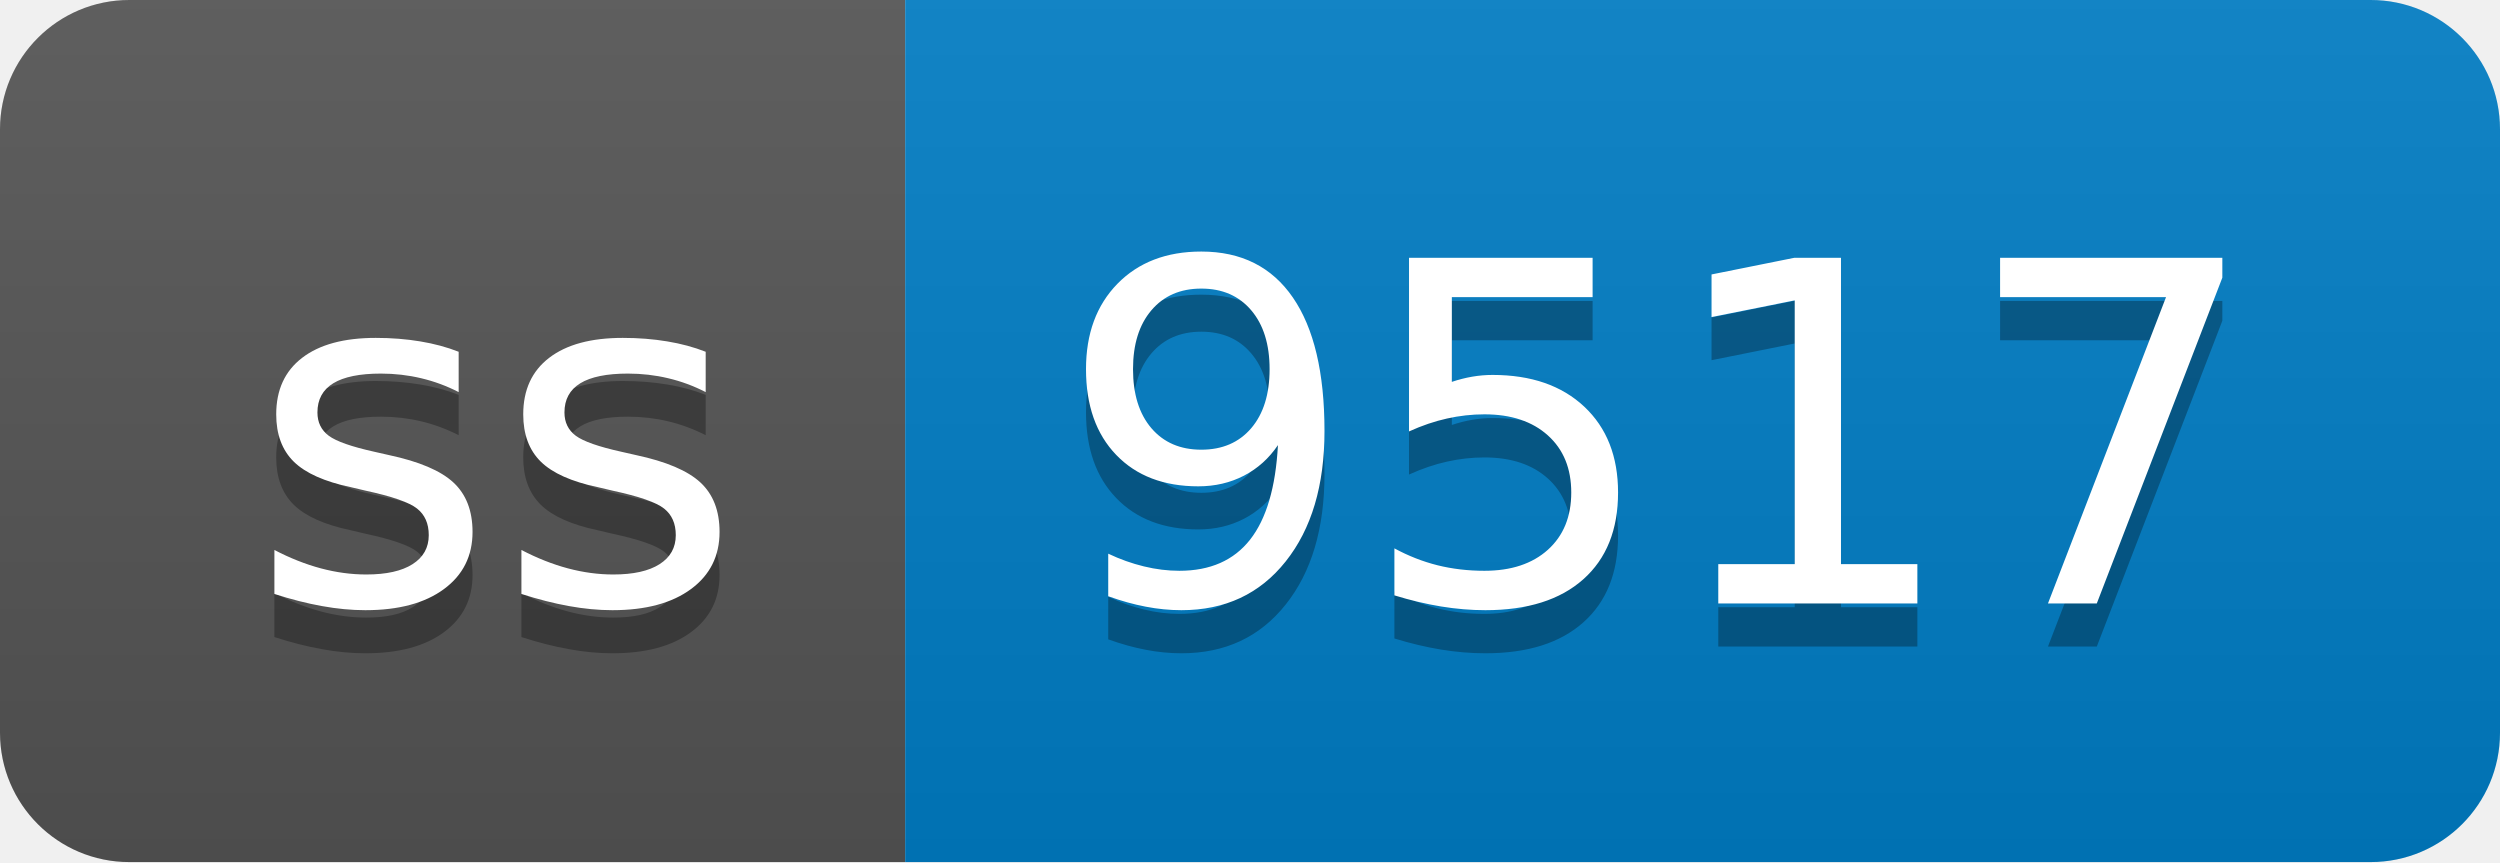
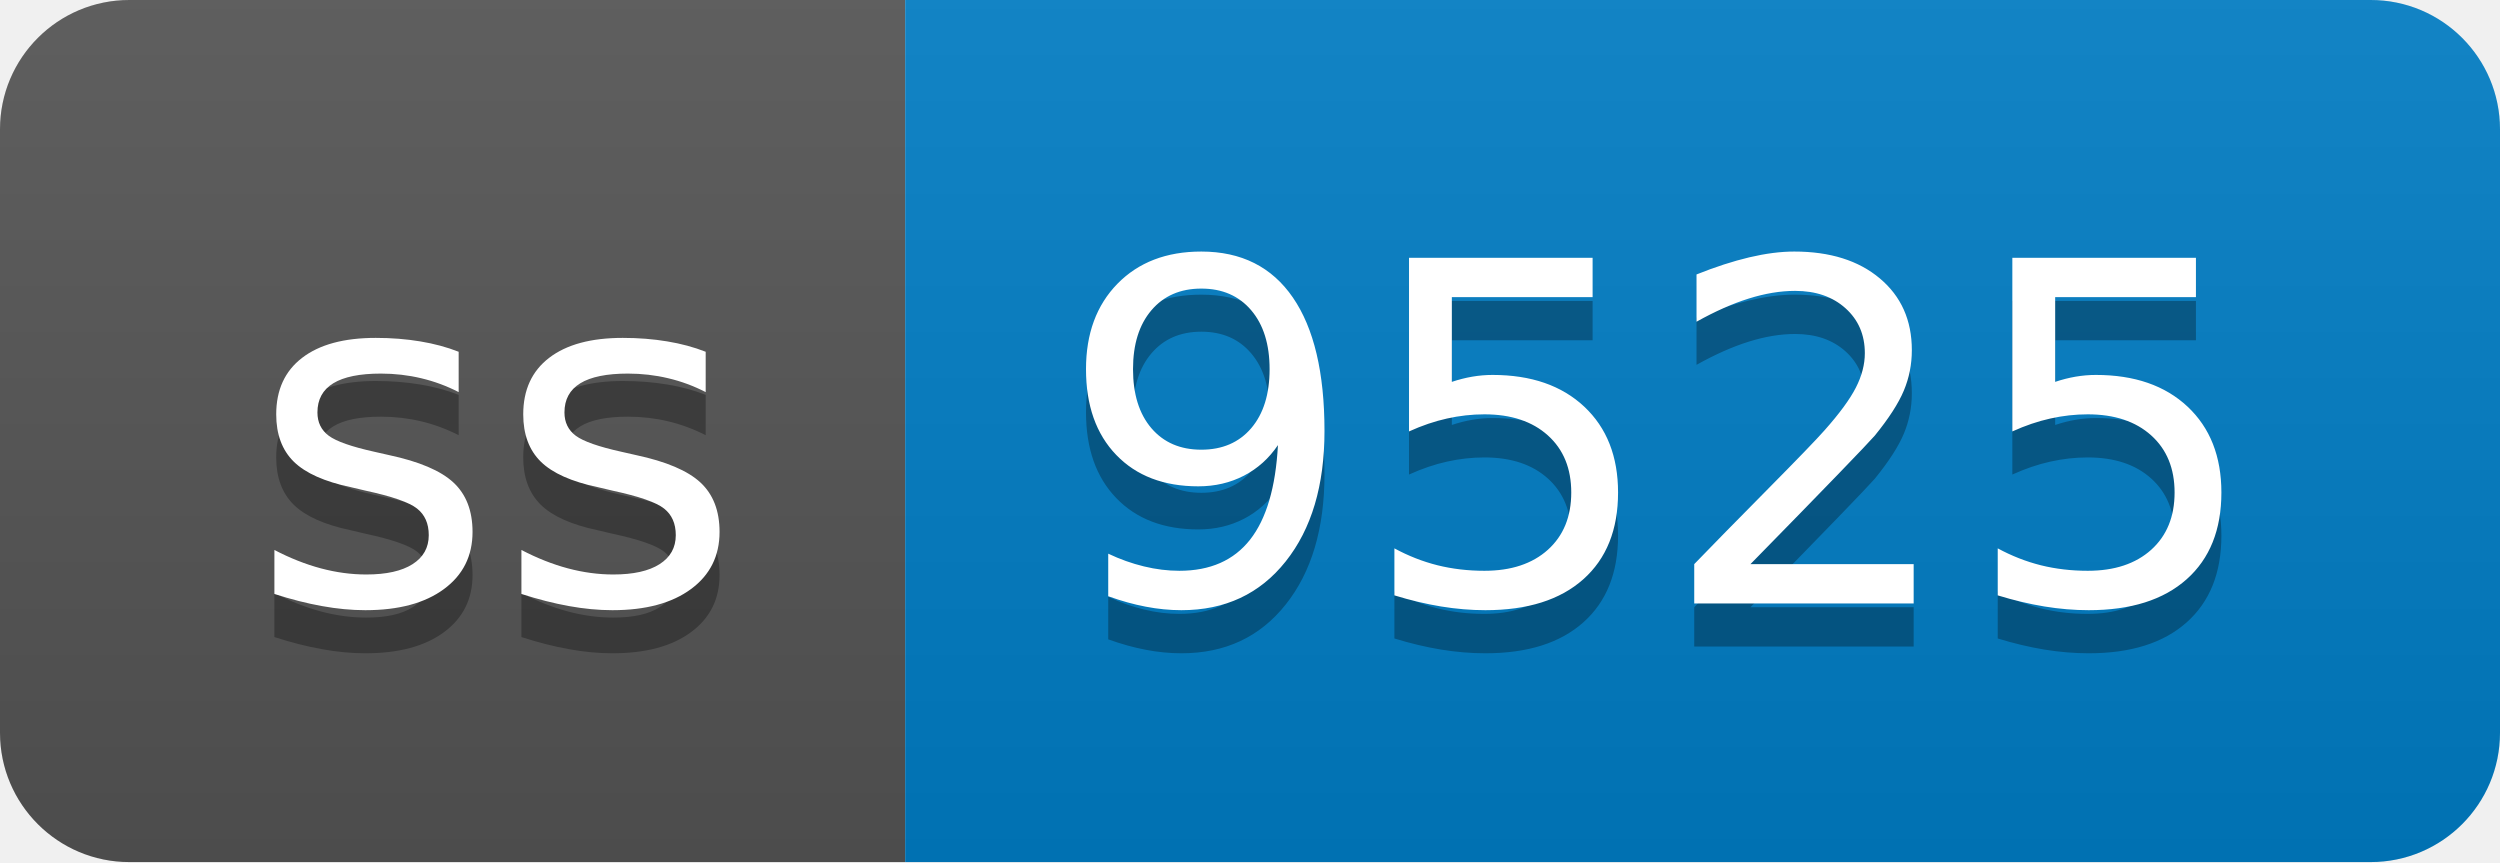
- <svg xmlns="http://www.w3.org/2000/svg" width="58" height="20" role="img" aria-label="ss: 9517">
+ <svg xmlns="http://www.w3.org/2000/svg" width="58" height="20" role="img" aria-label="ss: 9525">
  <linearGradient id="s" x2="0" y2="100%">
    <stop offset="0" stop-color="#bbb" stop-opacity=".1" />
    <stop offset="1" stop-opacity=".1" />
  </linearGradient>
  <clipPath id="r">
    <rect width="58" height="20" rx="3" fill="#fff" />
  </clipPath>
  <g clip-path="url(#r)">
    <rect width="21" height="20" fill="#555" />
    <rect x="21" width="37" height="20" fill="#007ec6" />
    <rect width="58" height="20" fill="url(#s)" />
  </g>
  <g fill="#fff" text-anchor="middle" font-family="Verdana,Geneva,DejaVu Sans,sans-serif" text-rendering="geometricPrecision" font-size="110">
    <text aria-hidden="true" x="115" y="150" fill="#010101" fill-opacity=".3" transform="scale(.1)" textLength="110">ss</text>
    <text x="115" y="140" transform="scale(.1)" fill="#fff" textLength="110">ss</text>
-     <text aria-hidden="true" x="385" y="150" fill="#010101" fill-opacity=".3" transform="scale(.1)" textLength="270">9517</text>
-     <text x="385" y="140" transform="scale(.1)" fill="#fff" textLength="270">9517</text>
+     <text aria-hidden="true" x="385" y="150" fill="#010101" fill-opacity=".3" transform="scale(.1)" textLength="270">9525</text>
+     <text x="385" y="140" transform="scale(.1)" fill="#fff" textLength="270">9525</text>
  </g>
</svg>
